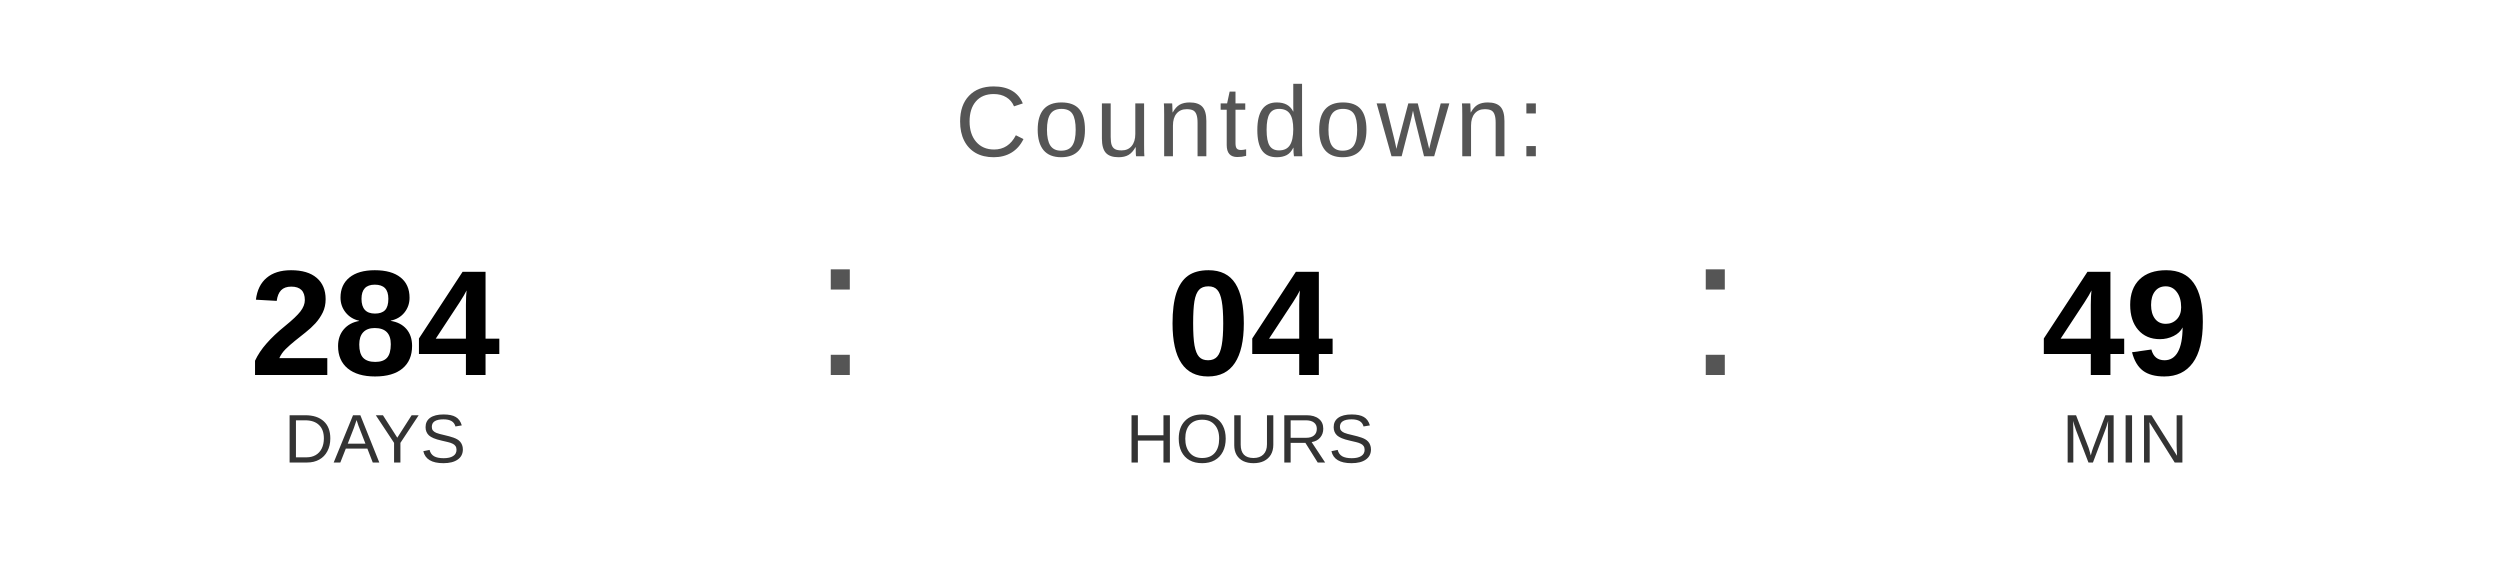
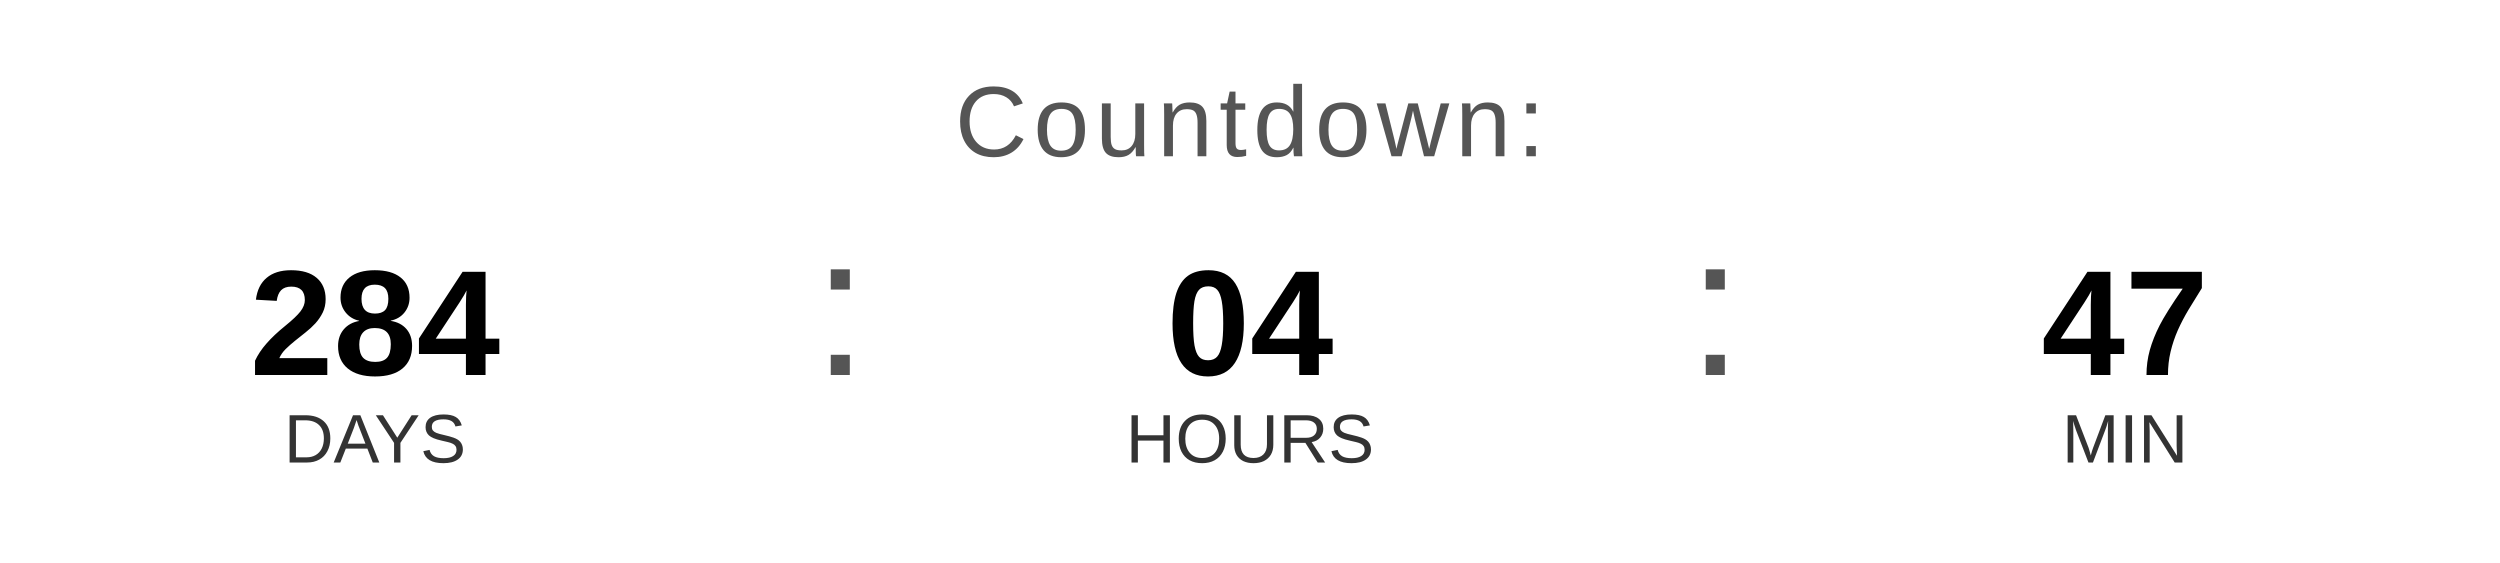
<svg xmlns="http://www.w3.org/2000/svg" width="400" height="90" viewBox="0 0 400 90">
  <text x="200" y="25" font-family="Arial, Helvetica, sans-serif" font-size="16" fill="#555555" text-anchor="middle" letter-spacing="1">
    Countdown:
  </text>
  <text x="60" y="60" font-family="Arial, Helvetica, sans-serif" font-size="24" font-weight="bold" fill="#000000" text-anchor="middle">284</text>
  <text x="60" y="74" font-family="Arial, Helvetica, sans-serif" font-size="11" fill="#333333" text-anchor="middle">DAYS</text>
  <text x="130" y="60" font-family="Arial, sans-serif" font-size="32" fill="#555555">:</text>
  <text x="200" y="60" font-family="Arial, Helvetica, sans-serif" font-size="24" font-weight="bold" fill="#000000" text-anchor="middle">04</text>
  <text x="200" y="74" font-family="Arial, Helvetica, sans-serif" font-size="11" fill="#333333" text-anchor="middle">HOURS</text>
  <text x="270" y="60" font-family="Arial, sans-serif" font-size="32" fill="#555555">:</text>
-   <text x="340" y="60" font-family="Arial, Helvetica, sans-serif" font-size="24" font-weight="bold" fill="#000000" text-anchor="middle">49</text>
+   <text x="340" y="60" font-family="Arial, Helvetica, sans-serif" font-size="24" font-weight="bold" fill="#000000" text-anchor="middle">47</text>
  <text x="340" y="74" font-family="Arial, Helvetica, sans-serif" font-size="11" fill="#333333" text-anchor="middle">MIN</text>
</svg>
